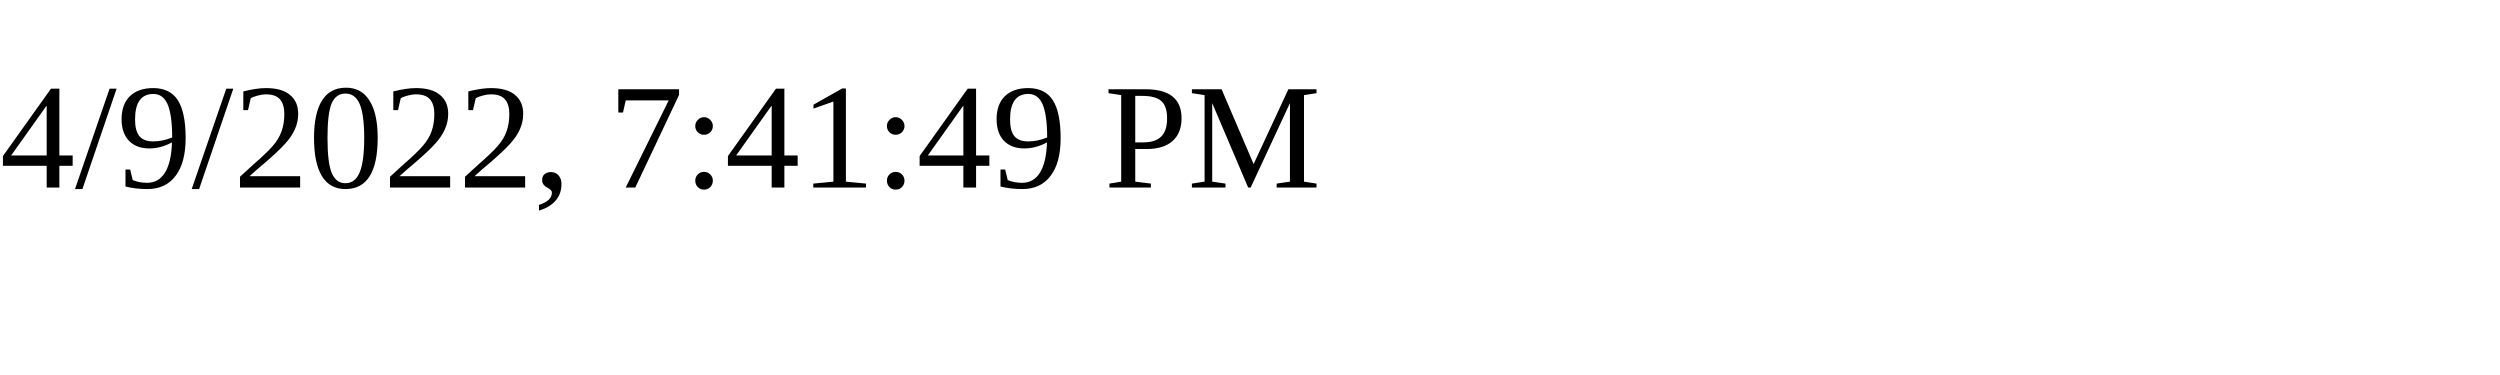
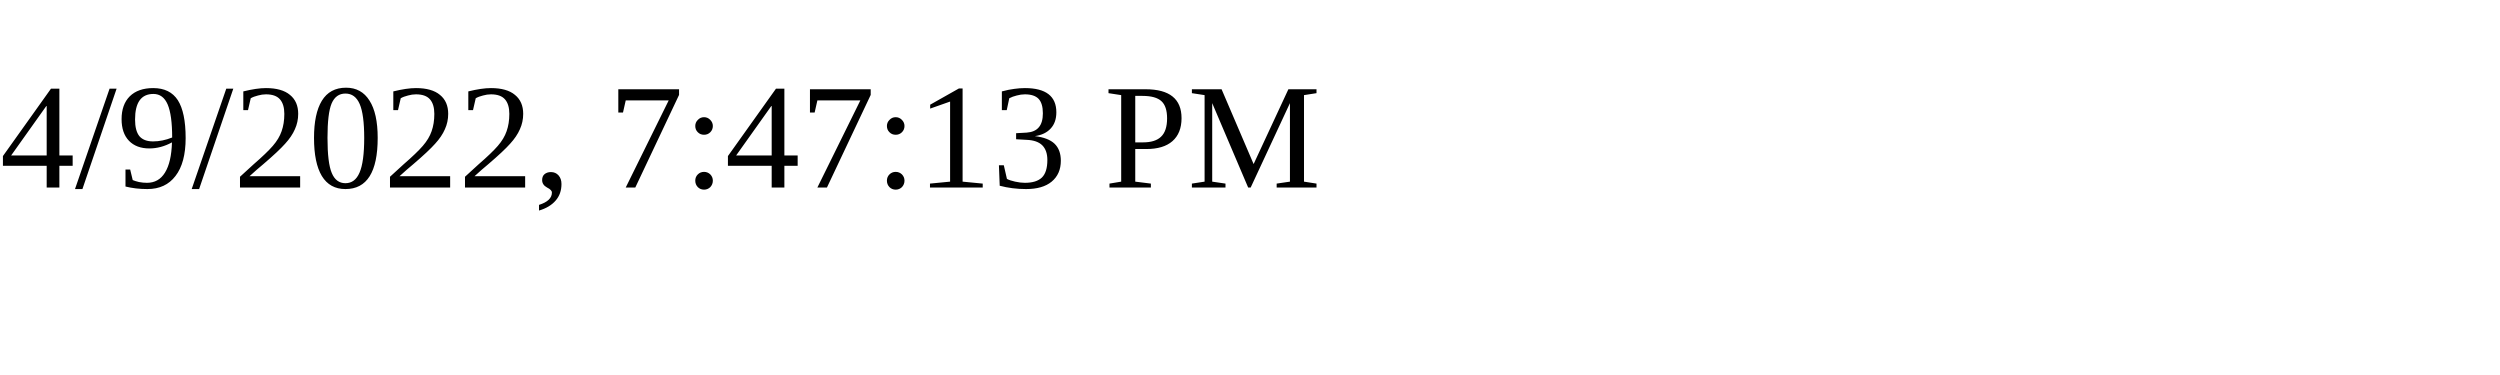
<svg xmlns="http://www.w3.org/2000/svg" height="30" width="200">
-   <text x="0" y="15">4/9/2022, 7:41:49 PM</text>
+   <text x="0" y="15">4/9/2022, 7:47:13 PM</text>
</svg>
